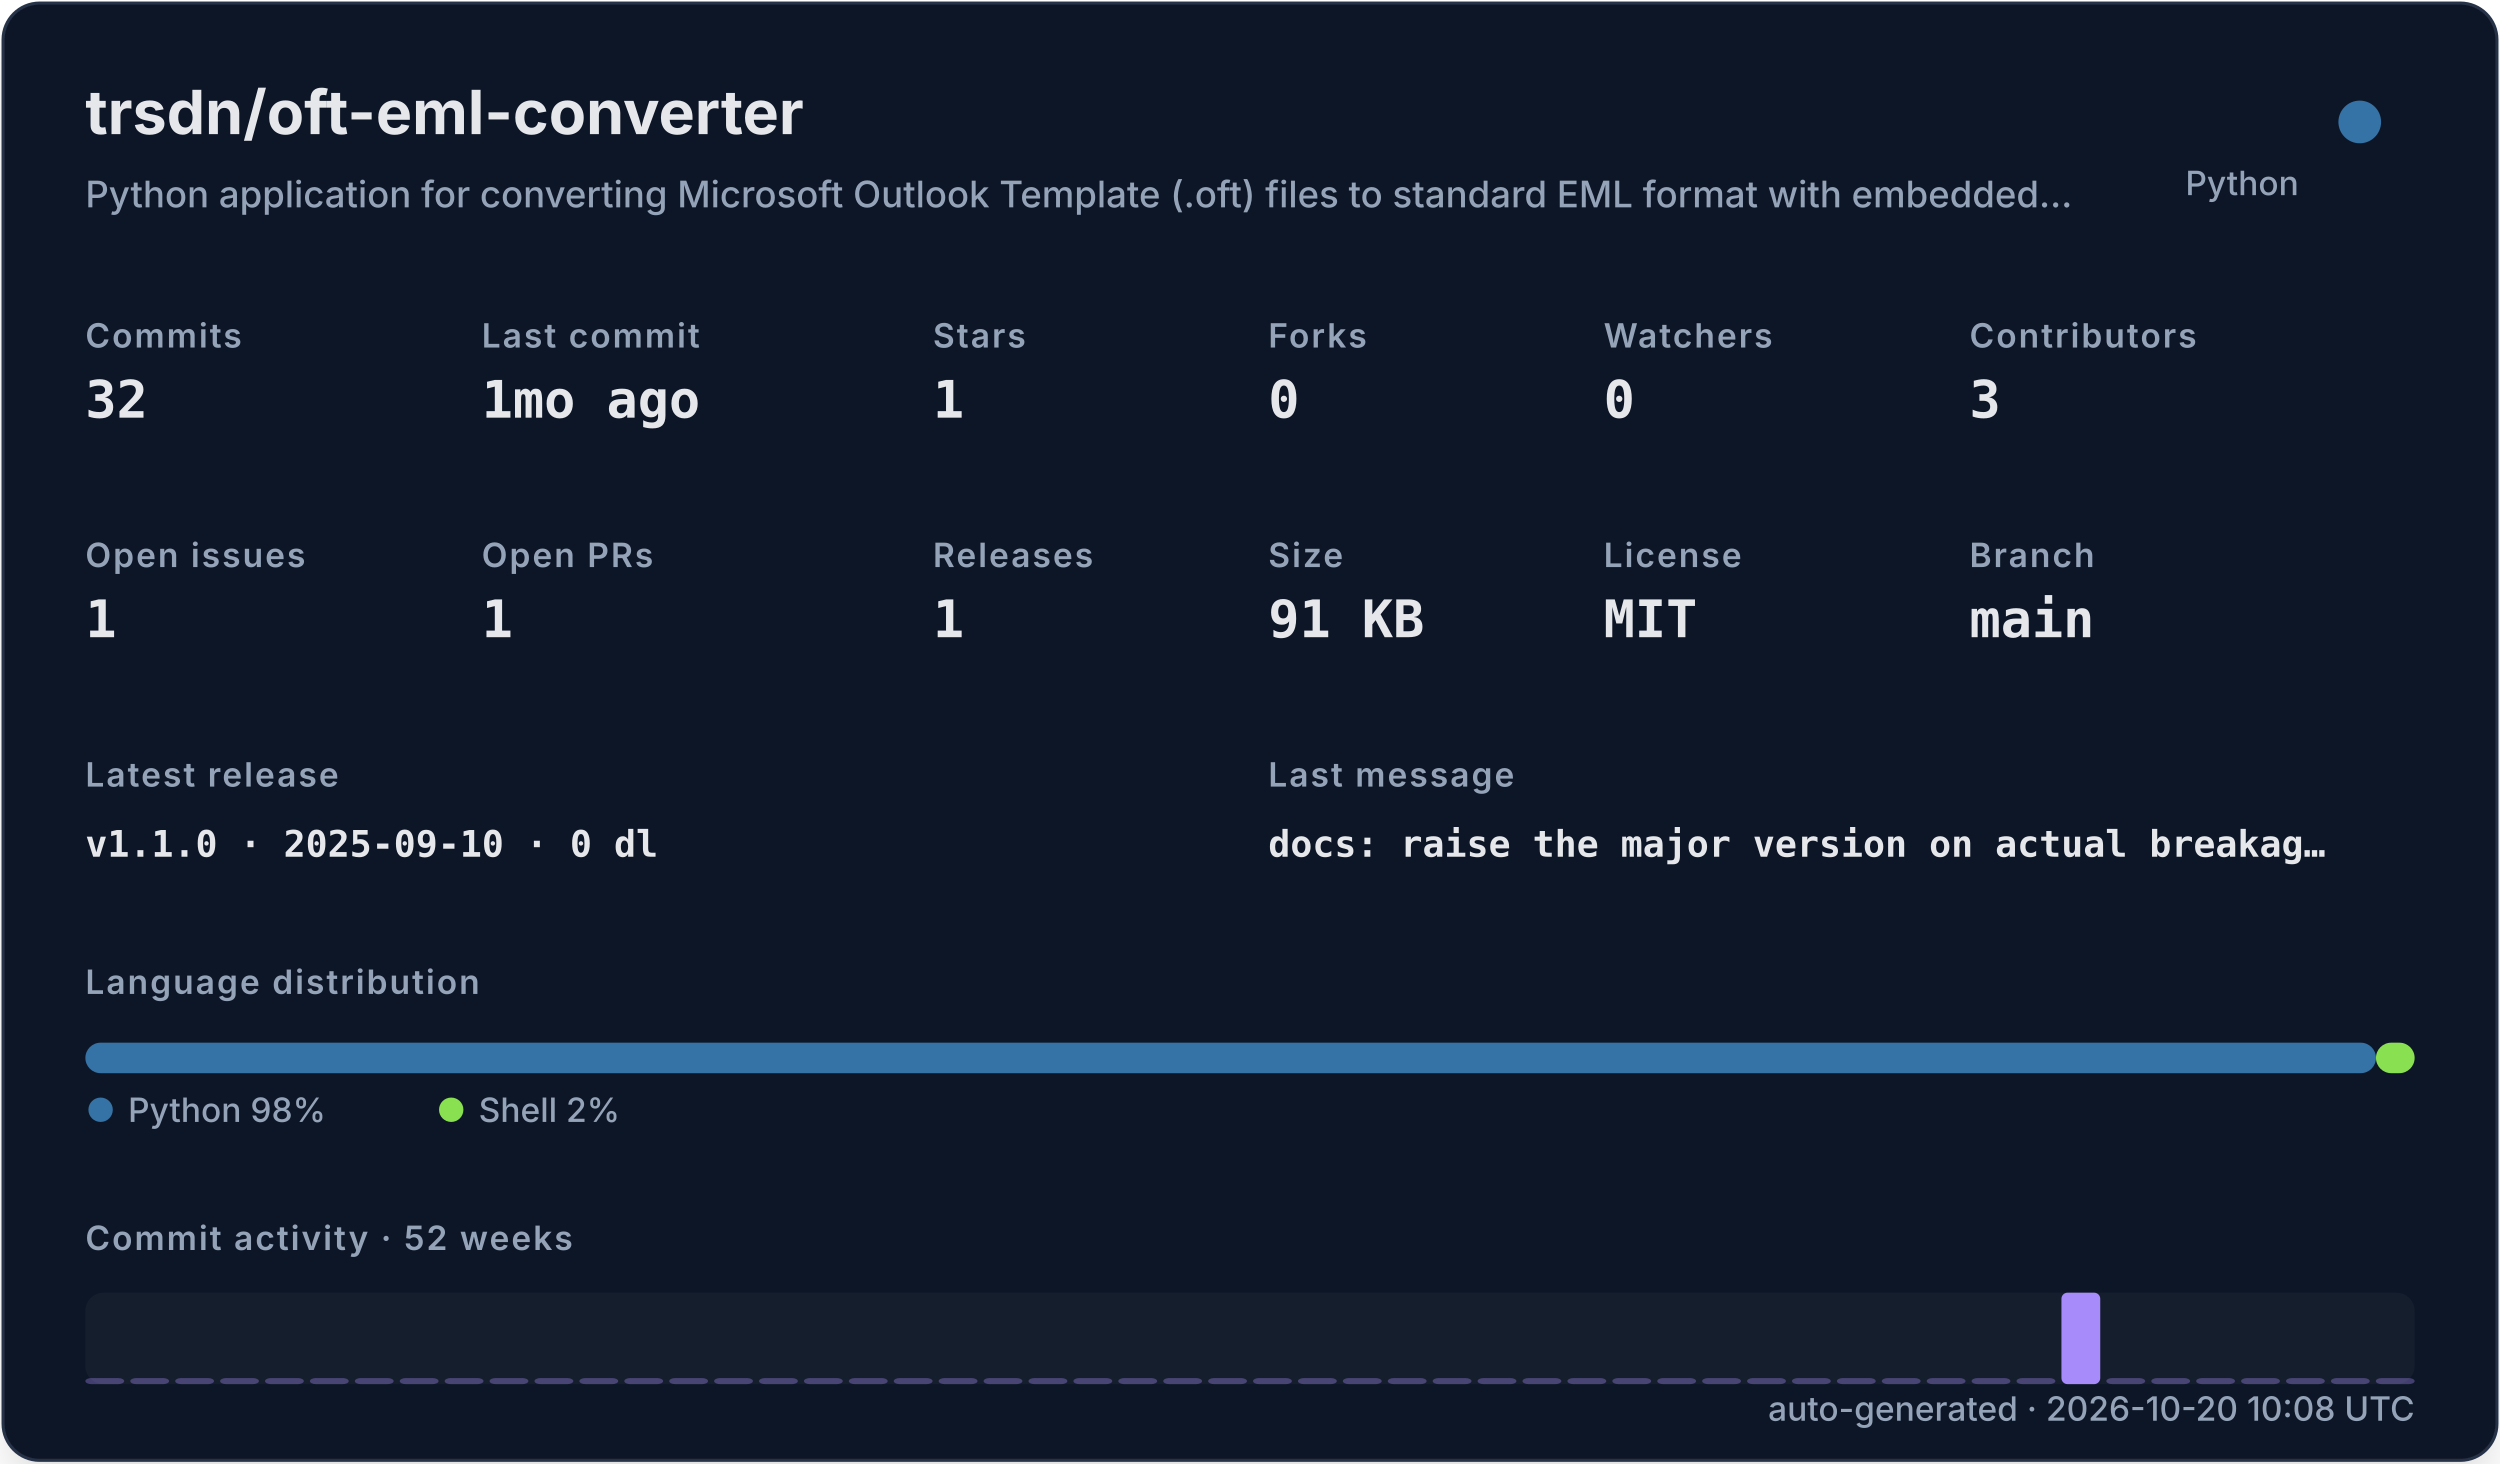
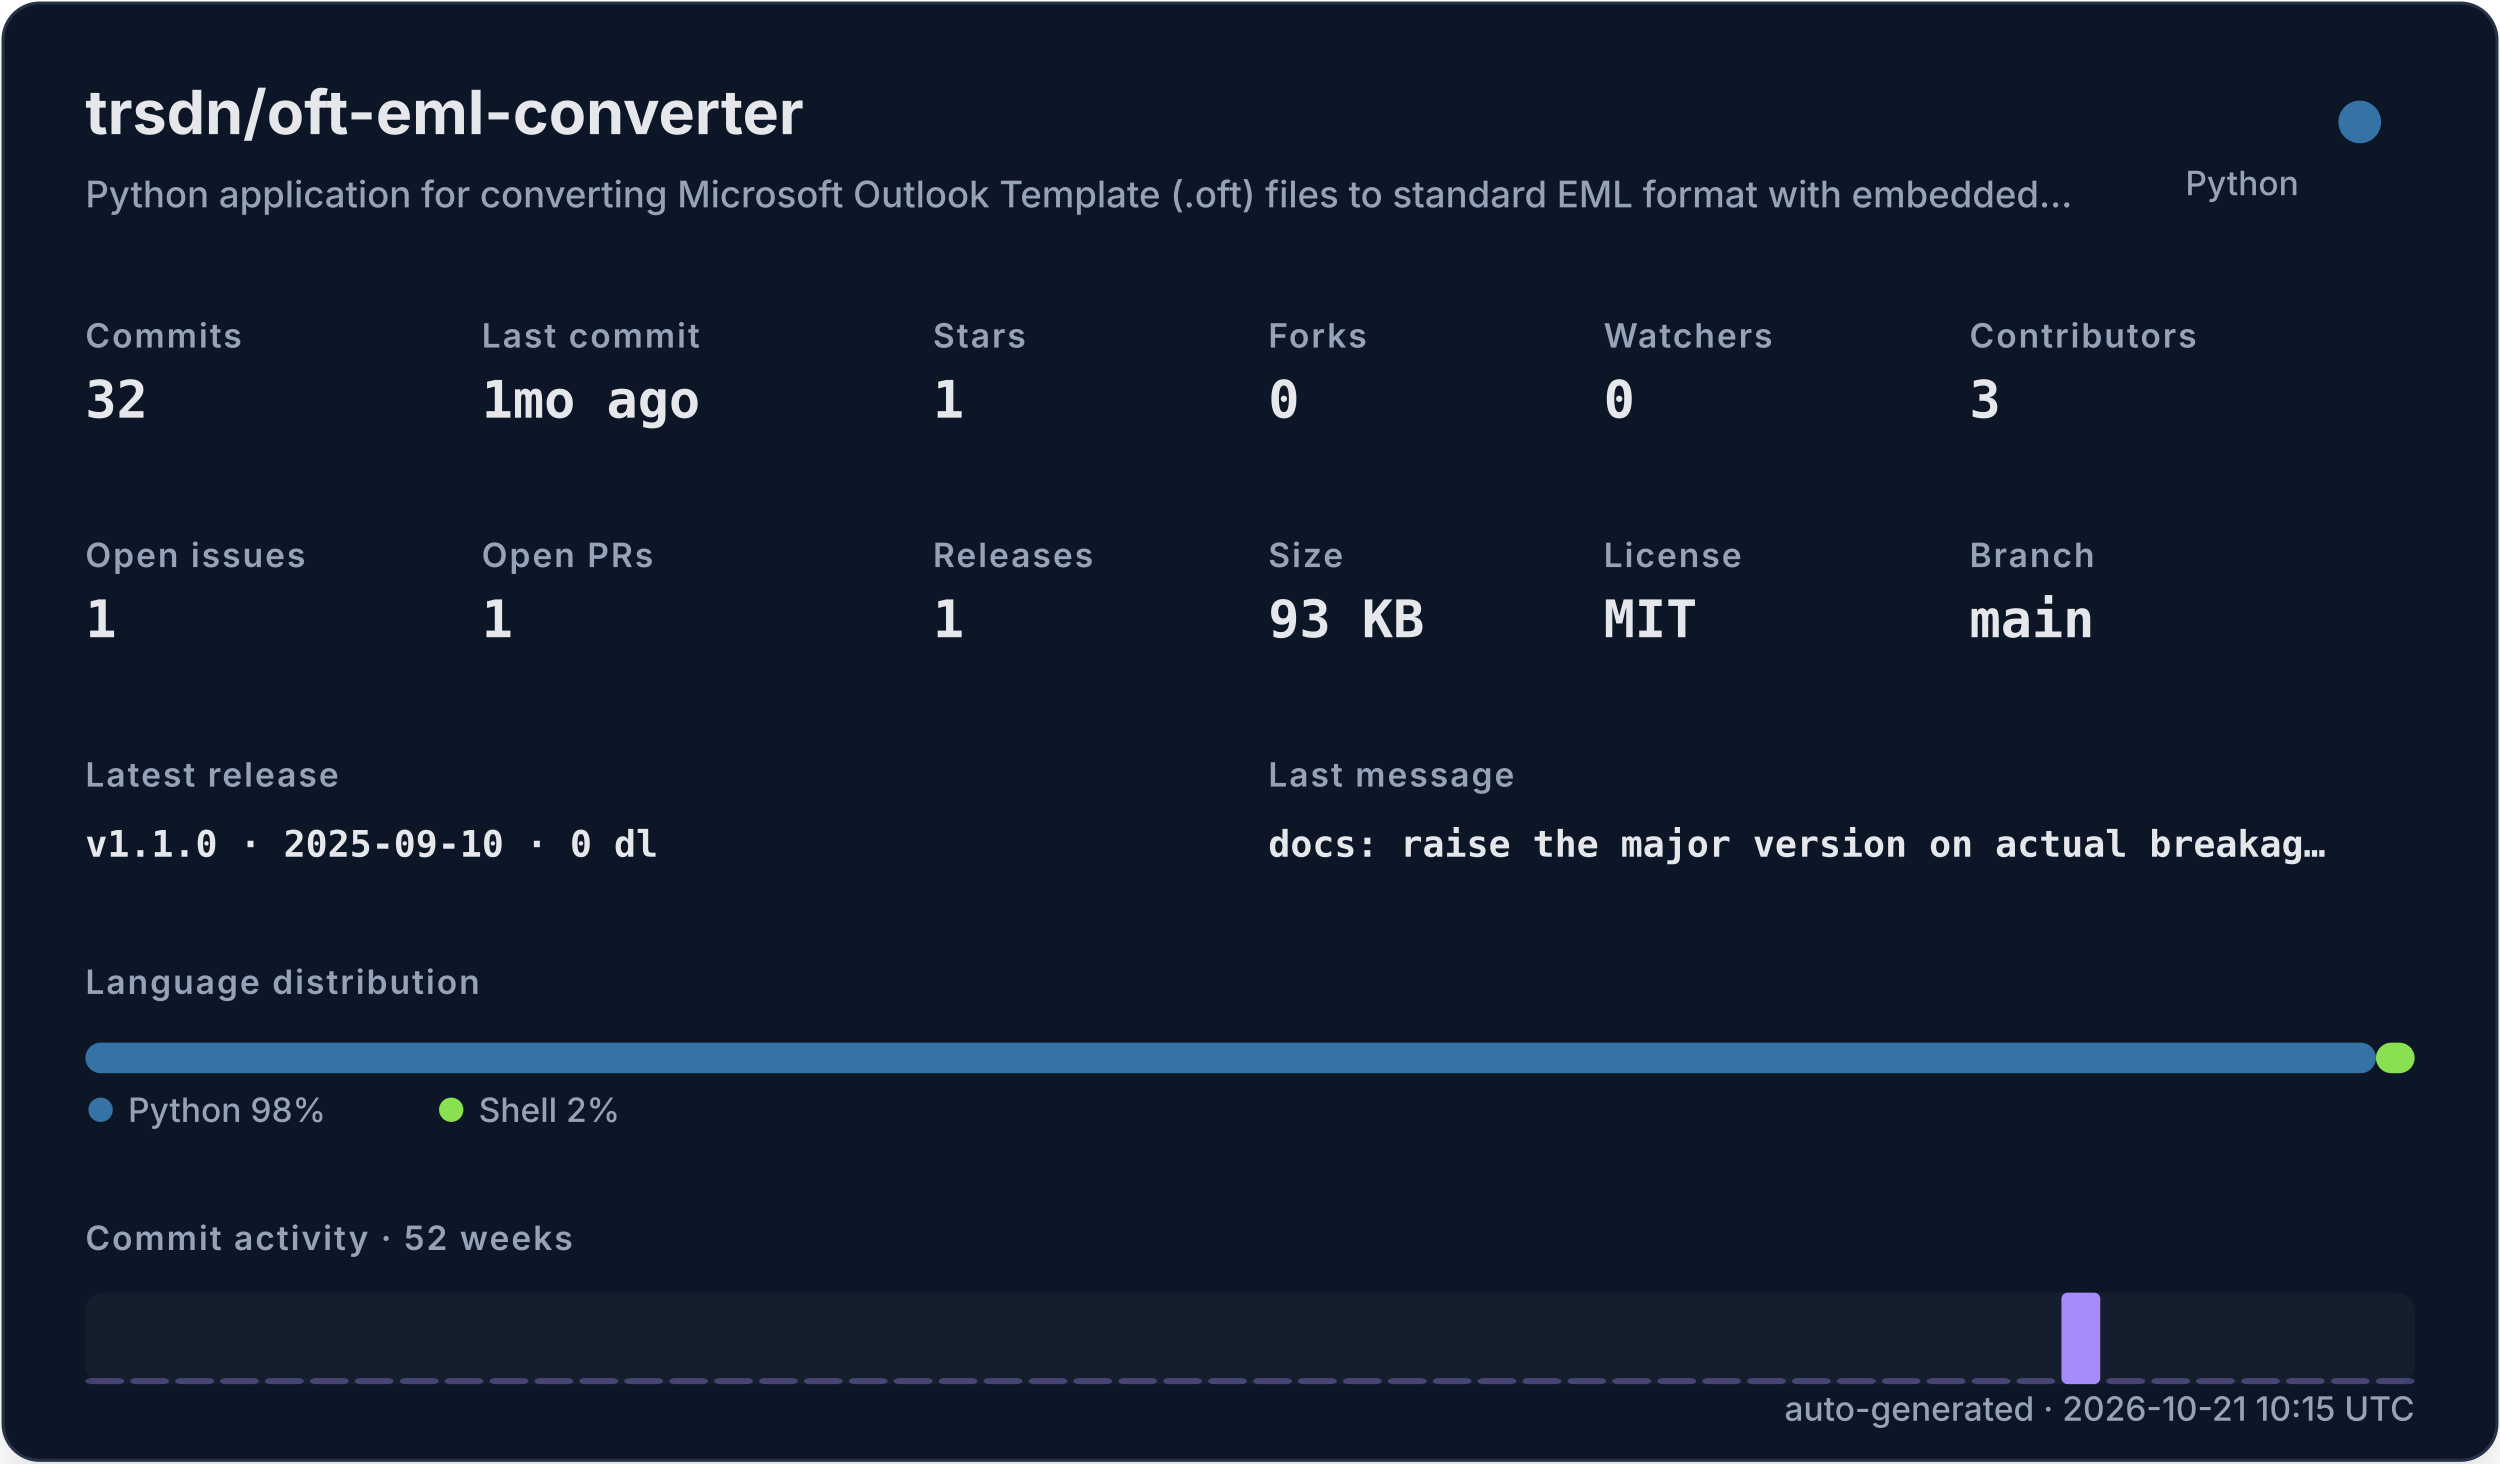
<svg xmlns="http://www.w3.org/2000/svg" width="820" height="480" viewBox="0 0 820 480" role="img">
  <defs>
    <filter id="shadow" x="-10%" y="-10%" width="120%" height="120%">
      <feDropShadow dx="0" dy="8" stdDeviation="10" flood-color="#000000" flood-opacity="0.16" />
    </filter>
    <style>
    .title { font: 700 20px -apple-system,BlinkMacSystemFont,"Segoe UI",sans-serif; fill: #e5e7eb; }
    .subtitle { font: 500 12px -apple-system,BlinkMacSystemFont,"Segoe UI",sans-serif; fill: #94a3b8; }
    .label { font: 600 11px -apple-system,BlinkMacSystemFont,"Segoe UI",sans-serif; fill: #94a3b8; text-transform: uppercase; letter-spacing: .06em; }
    .value { font: 700 17px ui-monospace,SFMono-Regular,Menlo,monospace; fill: #e5e7eb; }
    .small { font: 500 11px -apple-system,BlinkMacSystemFont,"Segoe UI",sans-serif; fill: #94a3b8; }
    .tiny { font: 500 10px -apple-system,BlinkMacSystemFont,"Segoe UI",sans-serif; fill: #94a3b8; }
    .mono { font: 650 12px ui-monospace,SFMono-Regular,Menlo,monospace; fill: #e5e7eb; }
  </style>
  </defs>
  <rect x="1" y="1" width="818" height="478" rx="12" fill="#111827" stroke="#263247" filter="url(#shadow)" />
  <text x="28" y="44" class="title">trsdn/oft-eml-converter</text>
  <text x="28" y="68" class="subtitle">Python application for converting Microsoft Outlook Template (.oft) files to standard EML format with embedded…</text>
  <circle cx="774" cy="40" r="7" fill="#3572A5" />
  <text x="754" y="64" text-anchor="end" class="small">Python</text>
  <text x="28" y="114" class="label">Commits</text>
  <text x="28" y="137" class="value">32</text>
  <text x="158" y="114" class="label">Last commit</text>
  <text x="158" y="137" class="value">1mo ago</text>
  <text x="306" y="114" class="label">Stars</text>
  <text x="306" y="137" class="value">1</text>
  <text x="416" y="114" class="label">Forks</text>
  <text x="416" y="137" class="value">0</text>
  <text x="526" y="114" class="label">Watchers</text>
  <text x="526" y="137" class="value">0</text>
  <text x="646" y="114" class="label">Contributors</text>
  <text x="646" y="137" class="value">3</text>
  <text x="28" y="186" class="label">Open issues</text>
  <text x="28" y="209" class="value">1</text>
  <text x="158" y="186" class="label">Open PRs</text>
  <text x="158" y="209" class="value">1</text>
  <text x="306" y="186" class="label">Releases</text>
  <text x="306" y="209" class="value">1</text>
  <text x="416" y="186" class="label">Size</text>
-   <text x="416" y="209" class="value">91 KB</text>
+   <text x="416" y="209" class="value">93 KB</text>
  <text x="526" y="186" class="label">License</text>
  <text x="526" y="209" class="value">MIT</text>
  <text x="646" y="186" class="label">Branch</text>
  <text x="646" y="209" class="value">main</text>
  <text x="28" y="258" class="label">Latest release</text>
  <text x="28" y="281" class="mono">v1.1.0 · 2025-09-10 · 0 dl</text>
  <text x="416" y="258" class="label">Last message</text>
  <text x="416" y="281" class="mono">docs: raise the major version on actual breakag…</text>
  <text x="28" y="326" class="label">Language distribution</text>
  <rect x="28.00" y="342" width="751.32" height="10" rx="5" fill="#3572A5" />
  <rect x="779.32" y="342" width="12.68" height="10" rx="5" fill="#89e051" />
  <circle cx="33" cy="364" r="4" fill="#3572A5" />
  <text x="42" y="368" class="small">Python 98%</text>
  <circle cx="148" cy="364" r="4" fill="#89e051" />
  <text x="157" y="368" class="small">Shell 2%</text>
  <text x="28" y="410" class="label">Commit activity · 52 weeks</text>
  <rect x="28" y="424" width="764" height="30" rx="6" fill="#1f2937" opacity=".42" />
  <rect x="28.00" y="452.00" width="12.73" height="2.00" rx="2" fill="#a78bfa" opacity="0.35" />
  <rect x="42.73" y="452.00" width="12.73" height="2.00" rx="2" fill="#a78bfa" opacity="0.35" />
  <rect x="57.46" y="452.00" width="12.73" height="2.00" rx="2" fill="#a78bfa" opacity="0.35" />
  <rect x="72.19" y="452.00" width="12.73" height="2.00" rx="2" fill="#a78bfa" opacity="0.35" />
  <rect x="86.92" y="452.00" width="12.73" height="2.00" rx="2" fill="#a78bfa" opacity="0.35" />
  <rect x="101.65" y="452.00" width="12.73" height="2.00" rx="2" fill="#a78bfa" opacity="0.35" />
  <rect x="116.38" y="452.00" width="12.73" height="2.00" rx="2" fill="#a78bfa" opacity="0.35" />
  <rect x="131.12" y="452.00" width="12.73" height="2.00" rx="2" fill="#a78bfa" opacity="0.35" />
  <rect x="145.85" y="452.00" width="12.73" height="2.00" rx="2" fill="#a78bfa" opacity="0.35" />
  <rect x="160.58" y="452.00" width="12.73" height="2.00" rx="2" fill="#a78bfa" opacity="0.35" />
  <rect x="175.31" y="452.00" width="12.73" height="2.00" rx="2" fill="#a78bfa" opacity="0.35" />
  <rect x="190.04" y="452.00" width="12.73" height="2.00" rx="2" fill="#a78bfa" opacity="0.35" />
  <rect x="204.77" y="452.00" width="12.73" height="2.00" rx="2" fill="#a78bfa" opacity="0.35" />
  <rect x="219.50" y="452.00" width="12.73" height="2.00" rx="2" fill="#a78bfa" opacity="0.35" />
  <rect x="234.23" y="452.00" width="12.73" height="2.00" rx="2" fill="#a78bfa" opacity="0.35" />
  <rect x="248.96" y="452.00" width="12.73" height="2.00" rx="2" fill="#a78bfa" opacity="0.35" />
  <rect x="263.69" y="452.00" width="12.73" height="2.00" rx="2" fill="#a78bfa" opacity="0.35" />
  <rect x="278.42" y="452.00" width="12.73" height="2.00" rx="2" fill="#a78bfa" opacity="0.35" />
  <rect x="293.15" y="452.00" width="12.73" height="2.00" rx="2" fill="#a78bfa" opacity="0.35" />
  <rect x="307.88" y="452.00" width="12.73" height="2.00" rx="2" fill="#a78bfa" opacity="0.35" />
  <rect x="322.62" y="452.00" width="12.73" height="2.00" rx="2" fill="#a78bfa" opacity="0.35" />
  <rect x="337.35" y="452.00" width="12.73" height="2.00" rx="2" fill="#a78bfa" opacity="0.35" />
  <rect x="352.08" y="452.00" width="12.73" height="2.00" rx="2" fill="#a78bfa" opacity="0.35" />
  <rect x="366.81" y="452.00" width="12.73" height="2.00" rx="2" fill="#a78bfa" opacity="0.35" />
  <rect x="381.54" y="452.00" width="12.73" height="2.00" rx="2" fill="#a78bfa" opacity="0.35" />
  <rect x="396.27" y="452.00" width="12.73" height="2.00" rx="2" fill="#a78bfa" opacity="0.35" />
  <rect x="411.00" y="452.00" width="12.73" height="2.00" rx="2" fill="#a78bfa" opacity="0.35" />
  <rect x="425.73" y="452.00" width="12.73" height="2.00" rx="2" fill="#a78bfa" opacity="0.35" />
  <rect x="440.46" y="452.00" width="12.73" height="2.00" rx="2" fill="#a78bfa" opacity="0.35" />
  <rect x="455.19" y="452.00" width="12.73" height="2.00" rx="2" fill="#a78bfa" opacity="0.35" />
  <rect x="469.92" y="452.00" width="12.73" height="2.00" rx="2" fill="#a78bfa" opacity="0.35" />
  <rect x="484.65" y="452.00" width="12.73" height="2.00" rx="2" fill="#a78bfa" opacity="0.35" />
  <rect x="499.38" y="452.00" width="12.73" height="2.00" rx="2" fill="#a78bfa" opacity="0.35" />
  <rect x="514.12" y="452.00" width="12.73" height="2.00" rx="2" fill="#a78bfa" opacity="0.35" />
  <rect x="528.85" y="452.00" width="12.73" height="2.00" rx="2" fill="#a78bfa" opacity="0.35" />
  <rect x="543.58" y="452.00" width="12.73" height="2.00" rx="2" fill="#a78bfa" opacity="0.35" />
  <rect x="558.31" y="452.00" width="12.73" height="2.00" rx="2" fill="#a78bfa" opacity="0.35" />
  <rect x="573.04" y="452.00" width="12.73" height="2.00" rx="2" fill="#a78bfa" opacity="0.35" />
  <rect x="587.77" y="452.00" width="12.73" height="2.00" rx="2" fill="#a78bfa" opacity="0.35" />
  <rect x="602.50" y="452.00" width="12.73" height="2.00" rx="2" fill="#a78bfa" opacity="0.35" />
  <rect x="617.23" y="452.00" width="12.73" height="2.00" rx="2" fill="#a78bfa" opacity="0.35" />
  <rect x="631.96" y="452.00" width="12.73" height="2.00" rx="2" fill="#a78bfa" opacity="0.35" />
  <rect x="646.69" y="452.00" width="12.73" height="2.00" rx="2" fill="#a78bfa" opacity="0.35" />
  <rect x="661.42" y="452.00" width="12.73" height="2.00" rx="2" fill="#a78bfa" opacity="0.35" />
  <rect x="676.15" y="424.00" width="12.73" height="30.00" rx="2" fill="#a78bfa" opacity="1.00" />
  <rect x="690.88" y="452.00" width="12.73" height="2.00" rx="2" fill="#a78bfa" opacity="0.35" />
  <rect x="705.62" y="452.00" width="12.73" height="2.00" rx="2" fill="#a78bfa" opacity="0.35" />
  <rect x="720.35" y="452.00" width="12.73" height="2.00" rx="2" fill="#a78bfa" opacity="0.35" />
  <rect x="735.08" y="452.00" width="12.73" height="2.00" rx="2" fill="#a78bfa" opacity="0.35" />
  <rect x="749.81" y="452.00" width="12.73" height="2.00" rx="2" fill="#a78bfa" opacity="0.35" />
  <rect x="764.54" y="452.00" width="12.73" height="2.00" rx="2" fill="#a78bfa" opacity="0.35" />
  <rect x="779.27" y="452.00" width="12.73" height="2.00" rx="2" fill="#a78bfa" opacity="0.35" />
-   <text x="792" y="466" text-anchor="end" class="small">auto-generated · 2026-10-20 10:08 UTC</text>
+   <text x="792" y="466" text-anchor="end" class="small">auto-generated · 2026-10-21 10:15 UTC</text>
</svg>
